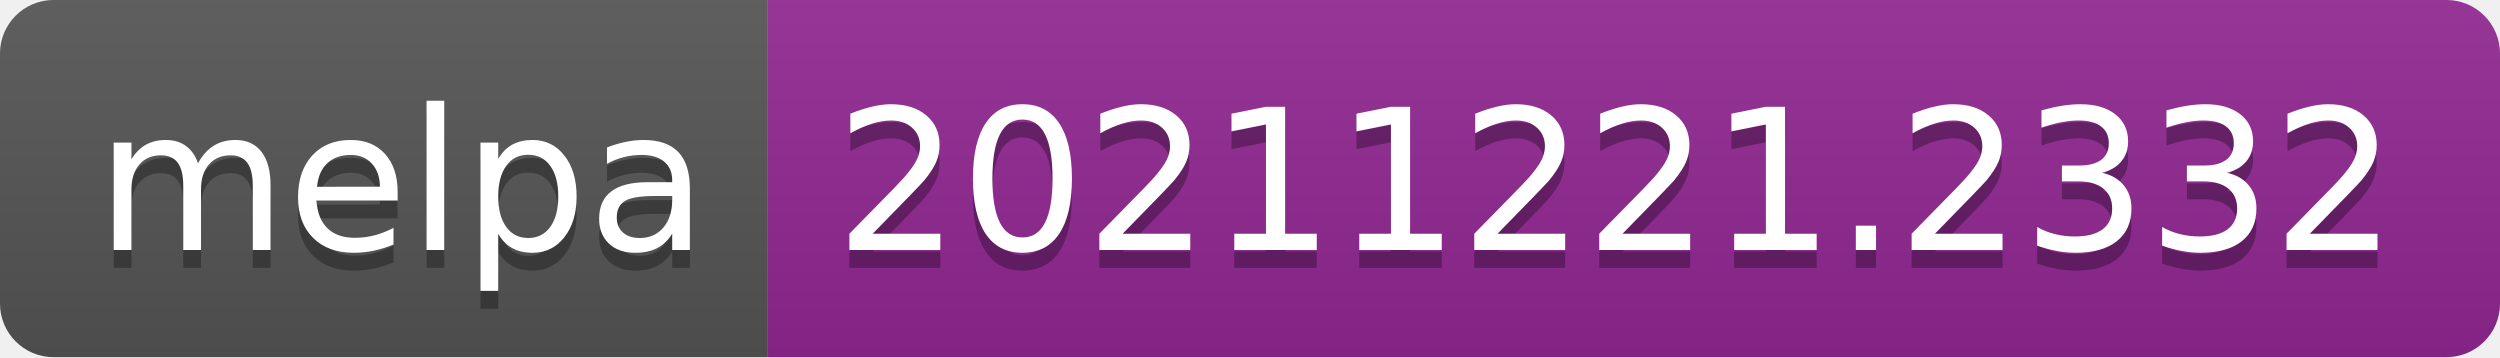
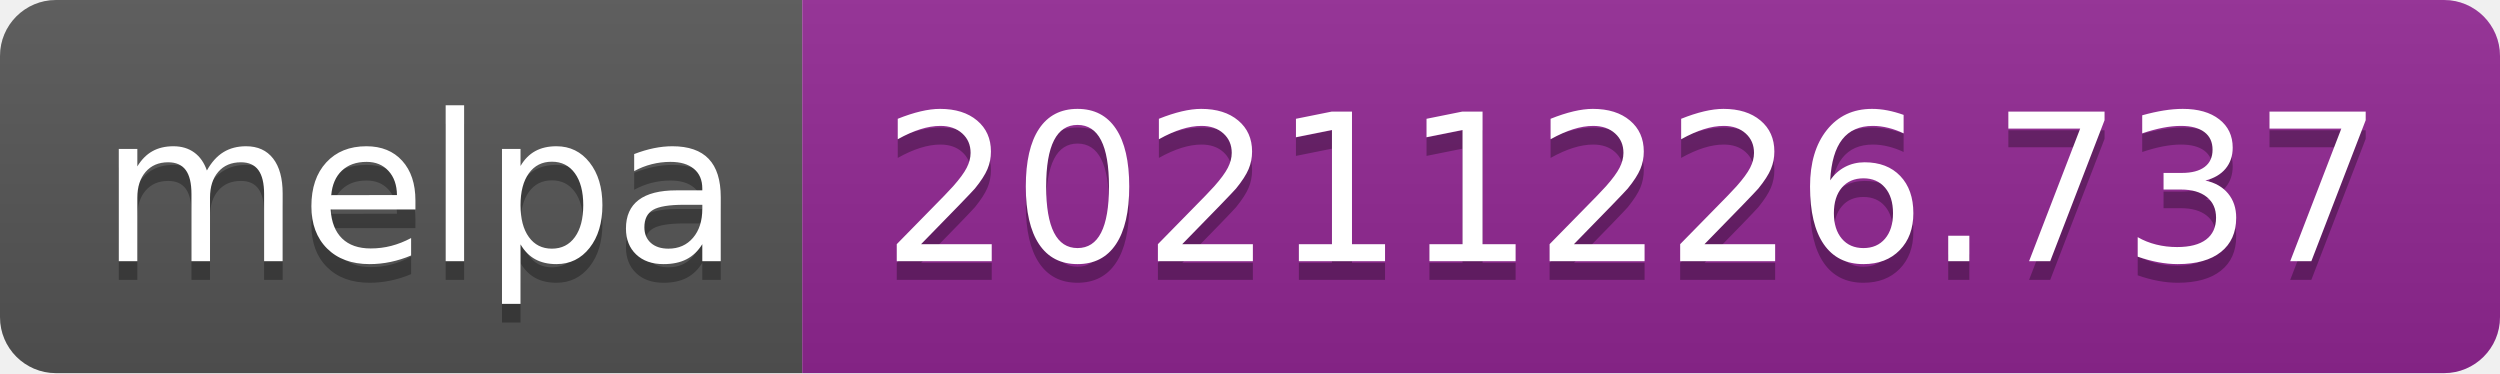
- <svg xmlns="http://www.w3.org/2000/svg" width="140" height="20" role="img" aria-label="melpa: 20211221.2332">
+ <svg xmlns="http://www.w3.org/2000/svg" width="134" height="20" role="img" aria-label="melpa: 20211226.737">
  <linearGradient id="s" x2="0" y2="100%">
    <stop offset="0" stop-color="#bbb" stop-opacity=".1" />
    <stop offset="1" stop-opacity=".1" />
  </linearGradient>
  <clipPath id="r">
-     <rect width="140" height="20" rx="3" fill="#fff" />
+     <rect width="134" height="20" rx="3" fill="#fff" />
  </clipPath>
  <g clip-path="url(#r)">
    <rect width="43" height="20" fill="#555" />
-     <rect x="43" width="97" height="20" fill="#922793" />
-     <rect width="140" height="20" fill="url(#s)" />
+     <rect x="43" width="91" height="20" fill="#922793" />
+     <rect width="134" height="20" fill="url(#s)" />
  </g>
  <g fill="#fff" text-anchor="middle" font-family="Verdana,Geneva,DejaVu Sans,sans-serif" text-rendering="geometricPrecision" font-size="110">
    <text aria-hidden="true" x="225" y="150" fill="#010101" fill-opacity=".3" transform="scale(.1)" textLength="330">melpa</text>
    <text x="225" y="140" transform="scale(.1)" fill="#fff" textLength="330">melpa</text>
-     <text aria-hidden="true" x="905" y="150" fill="#010101" fill-opacity=".3" transform="scale(.1)" textLength="870">20211221.2332</text>
-     <text x="905" y="140" transform="scale(.1)" fill="#fff" textLength="870">20211221.2332</text>
+     <text aria-hidden="true" x="875" y="150" fill="#010101" fill-opacity=".3" transform="scale(.1)" textLength="810">20211226.737</text>
+     <text x="875" y="140" transform="scale(.1)" fill="#fff" textLength="810">20211226.737</text>
  </g>
</svg>
